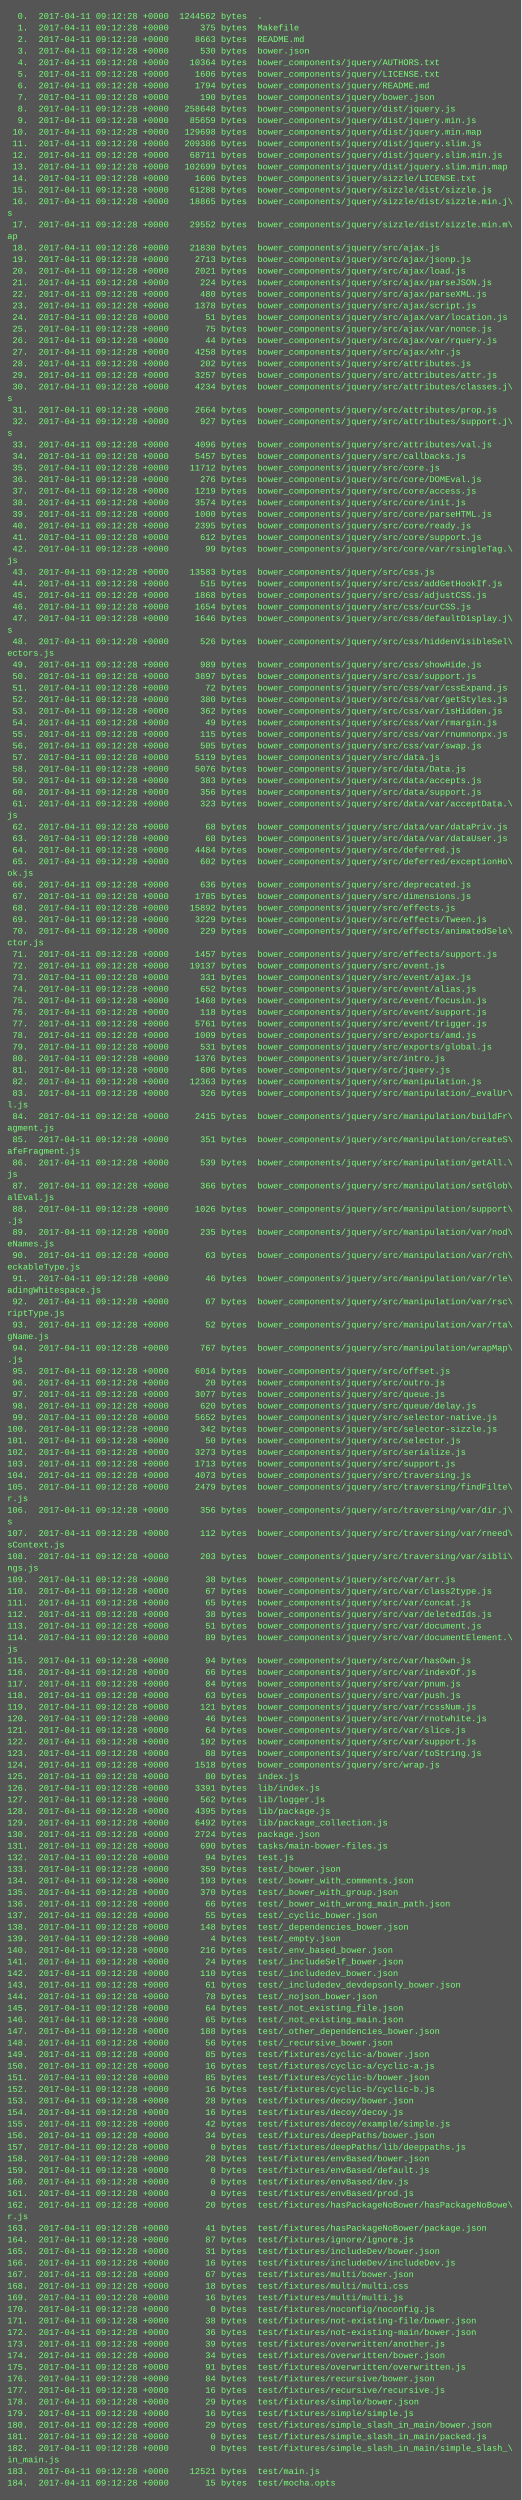
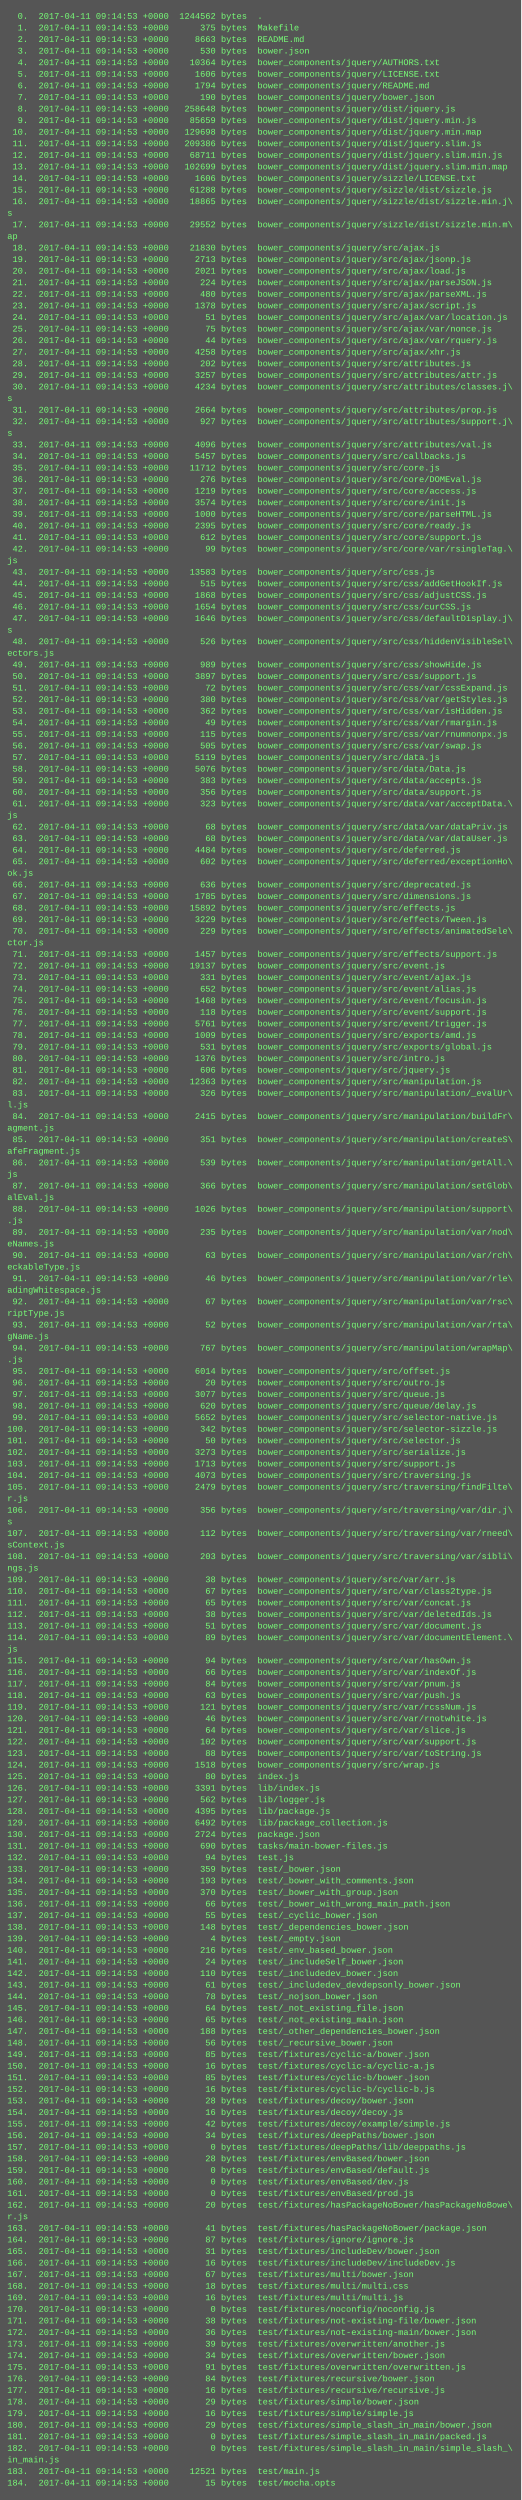
<svg xmlns="http://www.w3.org/2000/svg" height="3454" width="720">
  <rect height="3454" fill="#555" width="720" />
  <text fill="#7f7" font-family="Courier New" font-size="12" xml:space="preserve">
-     <tspan x="10" y="26">  0.  2017-04-11 09:12:28 +0000  1244562 bytes  .</tspan>
-     <tspan x="10" y="42">  1.  2017-04-11 09:12:28 +0000      375 bytes  Makefile</tspan>
-     <tspan x="10" y="58">  2.  2017-04-11 09:12:28 +0000     8663 bytes  README.md</tspan>
-     <tspan x="10" y="74">  3.  2017-04-11 09:12:28 +0000      530 bytes  bower.json</tspan>
-     <tspan x="10" y="90">  4.  2017-04-11 09:12:28 +0000    10364 bytes  bower_components/jquery/AUTHORS.txt</tspan>
-     <tspan x="10" y="106">  5.  2017-04-11 09:12:28 +0000     1606 bytes  bower_components/jquery/LICENSE.txt</tspan>
-     <tspan x="10" y="122">  6.  2017-04-11 09:12:28 +0000     1794 bytes  bower_components/jquery/README.md</tspan>
-     <tspan x="10" y="138">  7.  2017-04-11 09:12:28 +0000      190 bytes  bower_components/jquery/bower.json</tspan>
-     <tspan x="10" y="154">  8.  2017-04-11 09:12:28 +0000   258648 bytes  bower_components/jquery/dist/jquery.js</tspan>
-     <tspan x="10" y="170">  9.  2017-04-11 09:12:28 +0000    85659 bytes  bower_components/jquery/dist/jquery.min.js</tspan>
-     <tspan x="10" y="186"> 10.  2017-04-11 09:12:28 +0000   129698 bytes  bower_components/jquery/dist/jquery.min.map</tspan>
-     <tspan x="10" y="202"> 11.  2017-04-11 09:12:28 +0000   209386 bytes  bower_components/jquery/dist/jquery.slim.js</tspan>
-     <tspan x="10" y="218"> 12.  2017-04-11 09:12:28 +0000    68711 bytes  bower_components/jquery/dist/jquery.slim.min.js</tspan>
-     <tspan x="10" y="234"> 13.  2017-04-11 09:12:28 +0000   102699 bytes  bower_components/jquery/dist/jquery.slim.min.map</tspan>
-     <tspan x="10" y="250"> 14.  2017-04-11 09:12:28 +0000     1606 bytes  bower_components/jquery/sizzle/LICENSE.txt</tspan>
-     <tspan x="10" y="266"> 15.  2017-04-11 09:12:28 +0000    61288 bytes  bower_components/jquery/sizzle/dist/sizzle.js</tspan>
-     <tspan x="10" y="282"> 16.  2017-04-11 09:12:28 +0000    18865 bytes  bower_components/jquery/sizzle/dist/sizzle.min.j\</tspan>
+     <tspan x="10" y="26">  0.  2017-04-11 09:14:53 +0000  1244562 bytes  .</tspan>
+     <tspan x="10" y="42">  1.  2017-04-11 09:14:53 +0000      375 bytes  Makefile</tspan>
+     <tspan x="10" y="58">  2.  2017-04-11 09:14:53 +0000     8663 bytes  README.md</tspan>
+     <tspan x="10" y="74">  3.  2017-04-11 09:14:53 +0000      530 bytes  bower.json</tspan>
+     <tspan x="10" y="90">  4.  2017-04-11 09:14:53 +0000    10364 bytes  bower_components/jquery/AUTHORS.txt</tspan>
+     <tspan x="10" y="106">  5.  2017-04-11 09:14:53 +0000     1606 bytes  bower_components/jquery/LICENSE.txt</tspan>
+     <tspan x="10" y="122">  6.  2017-04-11 09:14:53 +0000     1794 bytes  bower_components/jquery/README.md</tspan>
+     <tspan x="10" y="138">  7.  2017-04-11 09:14:53 +0000      190 bytes  bower_components/jquery/bower.json</tspan>
+     <tspan x="10" y="154">  8.  2017-04-11 09:14:53 +0000   258648 bytes  bower_components/jquery/dist/jquery.js</tspan>
+     <tspan x="10" y="170">  9.  2017-04-11 09:14:53 +0000    85659 bytes  bower_components/jquery/dist/jquery.min.js</tspan>
+     <tspan x="10" y="186"> 10.  2017-04-11 09:14:53 +0000   129698 bytes  bower_components/jquery/dist/jquery.min.map</tspan>
+     <tspan x="10" y="202"> 11.  2017-04-11 09:14:53 +0000   209386 bytes  bower_components/jquery/dist/jquery.slim.js</tspan>
+     <tspan x="10" y="218"> 12.  2017-04-11 09:14:53 +0000    68711 bytes  bower_components/jquery/dist/jquery.slim.min.js</tspan>
+     <tspan x="10" y="234"> 13.  2017-04-11 09:14:53 +0000   102699 bytes  bower_components/jquery/dist/jquery.slim.min.map</tspan>
+     <tspan x="10" y="250"> 14.  2017-04-11 09:14:53 +0000     1606 bytes  bower_components/jquery/sizzle/LICENSE.txt</tspan>
+     <tspan x="10" y="266"> 15.  2017-04-11 09:14:53 +0000    61288 bytes  bower_components/jquery/sizzle/dist/sizzle.js</tspan>
+     <tspan x="10" y="282"> 16.  2017-04-11 09:14:53 +0000    18865 bytes  bower_components/jquery/sizzle/dist/sizzle.min.j\</tspan>
    <tspan x="10" y="298">s</tspan>
-     <tspan x="10" y="314"> 17.  2017-04-11 09:12:28 +0000    29552 bytes  bower_components/jquery/sizzle/dist/sizzle.min.m\</tspan>
+     <tspan x="10" y="314"> 17.  2017-04-11 09:14:53 +0000    29552 bytes  bower_components/jquery/sizzle/dist/sizzle.min.m\</tspan>
    <tspan x="10" y="330">ap</tspan>
-     <tspan x="10" y="346"> 18.  2017-04-11 09:12:28 +0000    21830 bytes  bower_components/jquery/src/ajax.js</tspan>
-     <tspan x="10" y="362"> 19.  2017-04-11 09:12:28 +0000     2713 bytes  bower_components/jquery/src/ajax/jsonp.js</tspan>
-     <tspan x="10" y="378"> 20.  2017-04-11 09:12:28 +0000     2021 bytes  bower_components/jquery/src/ajax/load.js</tspan>
-     <tspan x="10" y="394"> 21.  2017-04-11 09:12:28 +0000      224 bytes  bower_components/jquery/src/ajax/parseJSON.js</tspan>
-     <tspan x="10" y="410"> 22.  2017-04-11 09:12:28 +0000      480 bytes  bower_components/jquery/src/ajax/parseXML.js</tspan>
-     <tspan x="10" y="426"> 23.  2017-04-11 09:12:28 +0000     1378 bytes  bower_components/jquery/src/ajax/script.js</tspan>
-     <tspan x="10" y="442"> 24.  2017-04-11 09:12:28 +0000       51 bytes  bower_components/jquery/src/ajax/var/location.js</tspan>
-     <tspan x="10" y="458"> 25.  2017-04-11 09:12:28 +0000       75 bytes  bower_components/jquery/src/ajax/var/nonce.js</tspan>
-     <tspan x="10" y="474"> 26.  2017-04-11 09:12:28 +0000       44 bytes  bower_components/jquery/src/ajax/var/rquery.js</tspan>
-     <tspan x="10" y="490"> 27.  2017-04-11 09:12:28 +0000     4258 bytes  bower_components/jquery/src/ajax/xhr.js</tspan>
-     <tspan x="10" y="506"> 28.  2017-04-11 09:12:28 +0000      202 bytes  bower_components/jquery/src/attributes.js</tspan>
-     <tspan x="10" y="522"> 29.  2017-04-11 09:12:28 +0000     3257 bytes  bower_components/jquery/src/attributes/attr.js</tspan>
-     <tspan x="10" y="538"> 30.  2017-04-11 09:12:28 +0000     4234 bytes  bower_components/jquery/src/attributes/classes.j\</tspan>
+     <tspan x="10" y="346"> 18.  2017-04-11 09:14:53 +0000    21830 bytes  bower_components/jquery/src/ajax.js</tspan>
+     <tspan x="10" y="362"> 19.  2017-04-11 09:14:53 +0000     2713 bytes  bower_components/jquery/src/ajax/jsonp.js</tspan>
+     <tspan x="10" y="378"> 20.  2017-04-11 09:14:53 +0000     2021 bytes  bower_components/jquery/src/ajax/load.js</tspan>
+     <tspan x="10" y="394"> 21.  2017-04-11 09:14:53 +0000      224 bytes  bower_components/jquery/src/ajax/parseJSON.js</tspan>
+     <tspan x="10" y="410"> 22.  2017-04-11 09:14:53 +0000      480 bytes  bower_components/jquery/src/ajax/parseXML.js</tspan>
+     <tspan x="10" y="426"> 23.  2017-04-11 09:14:53 +0000     1378 bytes  bower_components/jquery/src/ajax/script.js</tspan>
+     <tspan x="10" y="442"> 24.  2017-04-11 09:14:53 +0000       51 bytes  bower_components/jquery/src/ajax/var/location.js</tspan>
+     <tspan x="10" y="458"> 25.  2017-04-11 09:14:53 +0000       75 bytes  bower_components/jquery/src/ajax/var/nonce.js</tspan>
+     <tspan x="10" y="474"> 26.  2017-04-11 09:14:53 +0000       44 bytes  bower_components/jquery/src/ajax/var/rquery.js</tspan>
+     <tspan x="10" y="490"> 27.  2017-04-11 09:14:53 +0000     4258 bytes  bower_components/jquery/src/ajax/xhr.js</tspan>
+     <tspan x="10" y="506"> 28.  2017-04-11 09:14:53 +0000      202 bytes  bower_components/jquery/src/attributes.js</tspan>
+     <tspan x="10" y="522"> 29.  2017-04-11 09:14:53 +0000     3257 bytes  bower_components/jquery/src/attributes/attr.js</tspan>
+     <tspan x="10" y="538"> 30.  2017-04-11 09:14:53 +0000     4234 bytes  bower_components/jquery/src/attributes/classes.j\</tspan>
    <tspan x="10" y="554">s</tspan>
-     <tspan x="10" y="570"> 31.  2017-04-11 09:12:28 +0000     2664 bytes  bower_components/jquery/src/attributes/prop.js</tspan>
-     <tspan x="10" y="586"> 32.  2017-04-11 09:12:28 +0000      927 bytes  bower_components/jquery/src/attributes/support.j\</tspan>
+     <tspan x="10" y="570"> 31.  2017-04-11 09:14:53 +0000     2664 bytes  bower_components/jquery/src/attributes/prop.js</tspan>
+     <tspan x="10" y="586"> 32.  2017-04-11 09:14:53 +0000      927 bytes  bower_components/jquery/src/attributes/support.j\</tspan>
    <tspan x="10" y="602">s</tspan>
-     <tspan x="10" y="618"> 33.  2017-04-11 09:12:28 +0000     4096 bytes  bower_components/jquery/src/attributes/val.js</tspan>
-     <tspan x="10" y="634"> 34.  2017-04-11 09:12:28 +0000     5457 bytes  bower_components/jquery/src/callbacks.js</tspan>
-     <tspan x="10" y="650"> 35.  2017-04-11 09:12:28 +0000    11712 bytes  bower_components/jquery/src/core.js</tspan>
-     <tspan x="10" y="666"> 36.  2017-04-11 09:12:28 +0000      276 bytes  bower_components/jquery/src/core/DOMEval.js</tspan>
-     <tspan x="10" y="682"> 37.  2017-04-11 09:12:28 +0000     1219 bytes  bower_components/jquery/src/core/access.js</tspan>
-     <tspan x="10" y="698"> 38.  2017-04-11 09:12:28 +0000     3574 bytes  bower_components/jquery/src/core/init.js</tspan>
-     <tspan x="10" y="714"> 39.  2017-04-11 09:12:28 +0000     1000 bytes  bower_components/jquery/src/core/parseHTML.js</tspan>
-     <tspan x="10" y="730"> 40.  2017-04-11 09:12:28 +0000     2395 bytes  bower_components/jquery/src/core/ready.js</tspan>
-     <tspan x="10" y="746"> 41.  2017-04-11 09:12:28 +0000      612 bytes  bower_components/jquery/src/core/support.js</tspan>
-     <tspan x="10" y="762"> 42.  2017-04-11 09:12:28 +0000       99 bytes  bower_components/jquery/src/core/var/rsingleTag.\</tspan>
+     <tspan x="10" y="618"> 33.  2017-04-11 09:14:53 +0000     4096 bytes  bower_components/jquery/src/attributes/val.js</tspan>
+     <tspan x="10" y="634"> 34.  2017-04-11 09:14:53 +0000     5457 bytes  bower_components/jquery/src/callbacks.js</tspan>
+     <tspan x="10" y="650"> 35.  2017-04-11 09:14:53 +0000    11712 bytes  bower_components/jquery/src/core.js</tspan>
+     <tspan x="10" y="666"> 36.  2017-04-11 09:14:53 +0000      276 bytes  bower_components/jquery/src/core/DOMEval.js</tspan>
+     <tspan x="10" y="682"> 37.  2017-04-11 09:14:53 +0000     1219 bytes  bower_components/jquery/src/core/access.js</tspan>
+     <tspan x="10" y="698"> 38.  2017-04-11 09:14:53 +0000     3574 bytes  bower_components/jquery/src/core/init.js</tspan>
+     <tspan x="10" y="714"> 39.  2017-04-11 09:14:53 +0000     1000 bytes  bower_components/jquery/src/core/parseHTML.js</tspan>
+     <tspan x="10" y="730"> 40.  2017-04-11 09:14:53 +0000     2395 bytes  bower_components/jquery/src/core/ready.js</tspan>
+     <tspan x="10" y="746"> 41.  2017-04-11 09:14:53 +0000      612 bytes  bower_components/jquery/src/core/support.js</tspan>
+     <tspan x="10" y="762"> 42.  2017-04-11 09:14:53 +0000       99 bytes  bower_components/jquery/src/core/var/rsingleTag.\</tspan>
    <tspan x="10" y="778">js</tspan>
-     <tspan x="10" y="794"> 43.  2017-04-11 09:12:28 +0000    13583 bytes  bower_components/jquery/src/css.js</tspan>
-     <tspan x="10" y="810"> 44.  2017-04-11 09:12:28 +0000      515 bytes  bower_components/jquery/src/css/addGetHookIf.js</tspan>
-     <tspan x="10" y="826"> 45.  2017-04-11 09:12:28 +0000     1868 bytes  bower_components/jquery/src/css/adjustCSS.js</tspan>
-     <tspan x="10" y="842"> 46.  2017-04-11 09:12:28 +0000     1654 bytes  bower_components/jquery/src/css/curCSS.js</tspan>
-     <tspan x="10" y="858"> 47.  2017-04-11 09:12:28 +0000     1646 bytes  bower_components/jquery/src/css/defaultDisplay.j\</tspan>
+     <tspan x="10" y="794"> 43.  2017-04-11 09:14:53 +0000    13583 bytes  bower_components/jquery/src/css.js</tspan>
+     <tspan x="10" y="810"> 44.  2017-04-11 09:14:53 +0000      515 bytes  bower_components/jquery/src/css/addGetHookIf.js</tspan>
+     <tspan x="10" y="826"> 45.  2017-04-11 09:14:53 +0000     1868 bytes  bower_components/jquery/src/css/adjustCSS.js</tspan>
+     <tspan x="10" y="842"> 46.  2017-04-11 09:14:53 +0000     1654 bytes  bower_components/jquery/src/css/curCSS.js</tspan>
+     <tspan x="10" y="858"> 47.  2017-04-11 09:14:53 +0000     1646 bytes  bower_components/jquery/src/css/defaultDisplay.j\</tspan>
    <tspan x="10" y="874">s</tspan>
-     <tspan x="10" y="890"> 48.  2017-04-11 09:12:28 +0000      526 bytes  bower_components/jquery/src/css/hiddenVisibleSel\</tspan>
+     <tspan x="10" y="890"> 48.  2017-04-11 09:14:53 +0000      526 bytes  bower_components/jquery/src/css/hiddenVisibleSel\</tspan>
    <tspan x="10" y="906">ectors.js</tspan>
-     <tspan x="10" y="922"> 49.  2017-04-11 09:12:28 +0000      989 bytes  bower_components/jquery/src/css/showHide.js</tspan>
-     <tspan x="10" y="938"> 50.  2017-04-11 09:12:28 +0000     3897 bytes  bower_components/jquery/src/css/support.js</tspan>
-     <tspan x="10" y="954"> 51.  2017-04-11 09:12:28 +0000       72 bytes  bower_components/jquery/src/css/var/cssExpand.js</tspan>
-     <tspan x="10" y="970"> 52.  2017-04-11 09:12:28 +0000      380 bytes  bower_components/jquery/src/css/var/getStyles.js</tspan>
-     <tspan x="10" y="986"> 53.  2017-04-11 09:12:28 +0000      362 bytes  bower_components/jquery/src/css/var/isHidden.js</tspan>
-     <tspan x="10" y="1002"> 54.  2017-04-11 09:12:28 +0000       49 bytes  bower_components/jquery/src/css/var/rmargin.js</tspan>
-     <tspan x="10" y="1018"> 55.  2017-04-11 09:12:28 +0000      115 bytes  bower_components/jquery/src/css/var/rnumnonpx.js</tspan>
-     <tspan x="10" y="1034"> 56.  2017-04-11 09:12:28 +0000      505 bytes  bower_components/jquery/src/css/var/swap.js</tspan>
-     <tspan x="10" y="1050"> 57.  2017-04-11 09:12:28 +0000     5119 bytes  bower_components/jquery/src/data.js</tspan>
-     <tspan x="10" y="1066"> 58.  2017-04-11 09:12:28 +0000     5076 bytes  bower_components/jquery/src/data/Data.js</tspan>
-     <tspan x="10" y="1082"> 59.  2017-04-11 09:12:28 +0000      383 bytes  bower_components/jquery/src/data/accepts.js</tspan>
-     <tspan x="10" y="1098"> 60.  2017-04-11 09:12:28 +0000      356 bytes  bower_components/jquery/src/data/support.js</tspan>
-     <tspan x="10" y="1114"> 61.  2017-04-11 09:12:28 +0000      323 bytes  bower_components/jquery/src/data/var/acceptData.\</tspan>
+     <tspan x="10" y="922"> 49.  2017-04-11 09:14:53 +0000      989 bytes  bower_components/jquery/src/css/showHide.js</tspan>
+     <tspan x="10" y="938"> 50.  2017-04-11 09:14:53 +0000     3897 bytes  bower_components/jquery/src/css/support.js</tspan>
+     <tspan x="10" y="954"> 51.  2017-04-11 09:14:53 +0000       72 bytes  bower_components/jquery/src/css/var/cssExpand.js</tspan>
+     <tspan x="10" y="970"> 52.  2017-04-11 09:14:53 +0000      380 bytes  bower_components/jquery/src/css/var/getStyles.js</tspan>
+     <tspan x="10" y="986"> 53.  2017-04-11 09:14:53 +0000      362 bytes  bower_components/jquery/src/css/var/isHidden.js</tspan>
+     <tspan x="10" y="1002"> 54.  2017-04-11 09:14:53 +0000       49 bytes  bower_components/jquery/src/css/var/rmargin.js</tspan>
+     <tspan x="10" y="1018"> 55.  2017-04-11 09:14:53 +0000      115 bytes  bower_components/jquery/src/css/var/rnumnonpx.js</tspan>
+     <tspan x="10" y="1034"> 56.  2017-04-11 09:14:53 +0000      505 bytes  bower_components/jquery/src/css/var/swap.js</tspan>
+     <tspan x="10" y="1050"> 57.  2017-04-11 09:14:53 +0000     5119 bytes  bower_components/jquery/src/data.js</tspan>
+     <tspan x="10" y="1066"> 58.  2017-04-11 09:14:53 +0000     5076 bytes  bower_components/jquery/src/data/Data.js</tspan>
+     <tspan x="10" y="1082"> 59.  2017-04-11 09:14:53 +0000      383 bytes  bower_components/jquery/src/data/accepts.js</tspan>
+     <tspan x="10" y="1098"> 60.  2017-04-11 09:14:53 +0000      356 bytes  bower_components/jquery/src/data/support.js</tspan>
+     <tspan x="10" y="1114"> 61.  2017-04-11 09:14:53 +0000      323 bytes  bower_components/jquery/src/data/var/acceptData.\</tspan>
    <tspan x="10" y="1130">js</tspan>
-     <tspan x="10" y="1146"> 62.  2017-04-11 09:12:28 +0000       68 bytes  bower_components/jquery/src/data/var/dataPriv.js</tspan>
-     <tspan x="10" y="1162"> 63.  2017-04-11 09:12:28 +0000       68 bytes  bower_components/jquery/src/data/var/dataUser.js</tspan>
-     <tspan x="10" y="1178"> 64.  2017-04-11 09:12:28 +0000     4484 bytes  bower_components/jquery/src/deferred.js</tspan>
-     <tspan x="10" y="1194"> 65.  2017-04-11 09:12:28 +0000      602 bytes  bower_components/jquery/src/deferred/exceptionHo\</tspan>
+     <tspan x="10" y="1146"> 62.  2017-04-11 09:14:53 +0000       68 bytes  bower_components/jquery/src/data/var/dataPriv.js</tspan>
+     <tspan x="10" y="1162"> 63.  2017-04-11 09:14:53 +0000       68 bytes  bower_components/jquery/src/data/var/dataUser.js</tspan>
+     <tspan x="10" y="1178"> 64.  2017-04-11 09:14:53 +0000     4484 bytes  bower_components/jquery/src/deferred.js</tspan>
+     <tspan x="10" y="1194"> 65.  2017-04-11 09:14:53 +0000      602 bytes  bower_components/jquery/src/deferred/exceptionHo\</tspan>
    <tspan x="10" y="1210">ok.js</tspan>
-     <tspan x="10" y="1226"> 66.  2017-04-11 09:12:28 +0000      636 bytes  bower_components/jquery/src/deprecated.js</tspan>
-     <tspan x="10" y="1242"> 67.  2017-04-11 09:12:28 +0000     1785 bytes  bower_components/jquery/src/dimensions.js</tspan>
-     <tspan x="10" y="1258"> 68.  2017-04-11 09:12:28 +0000    15892 bytes  bower_components/jquery/src/effects.js</tspan>
-     <tspan x="10" y="1274"> 69.  2017-04-11 09:12:28 +0000     3229 bytes  bower_components/jquery/src/effects/Tween.js</tspan>
-     <tspan x="10" y="1290"> 70.  2017-04-11 09:12:28 +0000      229 bytes  bower_components/jquery/src/effects/animatedSele\</tspan>
+     <tspan x="10" y="1226"> 66.  2017-04-11 09:14:53 +0000      636 bytes  bower_components/jquery/src/deprecated.js</tspan>
+     <tspan x="10" y="1242"> 67.  2017-04-11 09:14:53 +0000     1785 bytes  bower_components/jquery/src/dimensions.js</tspan>
+     <tspan x="10" y="1258"> 68.  2017-04-11 09:14:53 +0000    15892 bytes  bower_components/jquery/src/effects.js</tspan>
+     <tspan x="10" y="1274"> 69.  2017-04-11 09:14:53 +0000     3229 bytes  bower_components/jquery/src/effects/Tween.js</tspan>
+     <tspan x="10" y="1290"> 70.  2017-04-11 09:14:53 +0000      229 bytes  bower_components/jquery/src/effects/animatedSele\</tspan>
    <tspan x="10" y="1306">ctor.js</tspan>
-     <tspan x="10" y="1322"> 71.  2017-04-11 09:12:28 +0000     1457 bytes  bower_components/jquery/src/effects/support.js</tspan>
-     <tspan x="10" y="1338"> 72.  2017-04-11 09:12:28 +0000    19137 bytes  bower_components/jquery/src/event.js</tspan>
-     <tspan x="10" y="1354"> 73.  2017-04-11 09:12:28 +0000      331 bytes  bower_components/jquery/src/event/ajax.js</tspan>
-     <tspan x="10" y="1370"> 74.  2017-04-11 09:12:28 +0000      652 bytes  bower_components/jquery/src/event/alias.js</tspan>
-     <tspan x="10" y="1386"> 75.  2017-04-11 09:12:28 +0000     1468 bytes  bower_components/jquery/src/event/focusin.js</tspan>
-     <tspan x="10" y="1402"> 76.  2017-04-11 09:12:28 +0000      118 bytes  bower_components/jquery/src/event/support.js</tspan>
-     <tspan x="10" y="1418"> 77.  2017-04-11 09:12:28 +0000     5761 bytes  bower_components/jquery/src/event/trigger.js</tspan>
-     <tspan x="10" y="1434"> 78.  2017-04-11 09:12:28 +0000     1009 bytes  bower_components/jquery/src/exports/amd.js</tspan>
-     <tspan x="10" y="1450"> 79.  2017-04-11 09:12:28 +0000      531 bytes  bower_components/jquery/src/exports/global.js</tspan>
-     <tspan x="10" y="1466"> 80.  2017-04-11 09:12:28 +0000     1376 bytes  bower_components/jquery/src/intro.js</tspan>
-     <tspan x="10" y="1482"> 81.  2017-04-11 09:12:28 +0000      606 bytes  bower_components/jquery/src/jquery.js</tspan>
-     <tspan x="10" y="1498"> 82.  2017-04-11 09:12:28 +0000    12363 bytes  bower_components/jquery/src/manipulation.js</tspan>
-     <tspan x="10" y="1514"> 83.  2017-04-11 09:12:28 +0000      326 bytes  bower_components/jquery/src/manipulation/_evalUr\</tspan>
+     <tspan x="10" y="1322"> 71.  2017-04-11 09:14:53 +0000     1457 bytes  bower_components/jquery/src/effects/support.js</tspan>
+     <tspan x="10" y="1338"> 72.  2017-04-11 09:14:53 +0000    19137 bytes  bower_components/jquery/src/event.js</tspan>
+     <tspan x="10" y="1354"> 73.  2017-04-11 09:14:53 +0000      331 bytes  bower_components/jquery/src/event/ajax.js</tspan>
+     <tspan x="10" y="1370"> 74.  2017-04-11 09:14:53 +0000      652 bytes  bower_components/jquery/src/event/alias.js</tspan>
+     <tspan x="10" y="1386"> 75.  2017-04-11 09:14:53 +0000     1468 bytes  bower_components/jquery/src/event/focusin.js</tspan>
+     <tspan x="10" y="1402"> 76.  2017-04-11 09:14:53 +0000      118 bytes  bower_components/jquery/src/event/support.js</tspan>
+     <tspan x="10" y="1418"> 77.  2017-04-11 09:14:53 +0000     5761 bytes  bower_components/jquery/src/event/trigger.js</tspan>
+     <tspan x="10" y="1434"> 78.  2017-04-11 09:14:53 +0000     1009 bytes  bower_components/jquery/src/exports/amd.js</tspan>
+     <tspan x="10" y="1450"> 79.  2017-04-11 09:14:53 +0000      531 bytes  bower_components/jquery/src/exports/global.js</tspan>
+     <tspan x="10" y="1466"> 80.  2017-04-11 09:14:53 +0000     1376 bytes  bower_components/jquery/src/intro.js</tspan>
+     <tspan x="10" y="1482"> 81.  2017-04-11 09:14:53 +0000      606 bytes  bower_components/jquery/src/jquery.js</tspan>
+     <tspan x="10" y="1498"> 82.  2017-04-11 09:14:53 +0000    12363 bytes  bower_components/jquery/src/manipulation.js</tspan>
+     <tspan x="10" y="1514"> 83.  2017-04-11 09:14:53 +0000      326 bytes  bower_components/jquery/src/manipulation/_evalUr\</tspan>
    <tspan x="10" y="1530">l.js</tspan>
-     <tspan x="10" y="1546"> 84.  2017-04-11 09:12:28 +0000     2415 bytes  bower_components/jquery/src/manipulation/buildFr\</tspan>
+     <tspan x="10" y="1546"> 84.  2017-04-11 09:14:53 +0000     2415 bytes  bower_components/jquery/src/manipulation/buildFr\</tspan>
    <tspan x="10" y="1562">agment.js</tspan>
-     <tspan x="10" y="1578"> 85.  2017-04-11 09:12:28 +0000      351 bytes  bower_components/jquery/src/manipulation/createS\</tspan>
+     <tspan x="10" y="1578"> 85.  2017-04-11 09:14:53 +0000      351 bytes  bower_components/jquery/src/manipulation/createS\</tspan>
    <tspan x="10" y="1594">afeFragment.js</tspan>
-     <tspan x="10" y="1610"> 86.  2017-04-11 09:12:28 +0000      539 bytes  bower_components/jquery/src/manipulation/getAll.\</tspan>
+     <tspan x="10" y="1610"> 86.  2017-04-11 09:14:53 +0000      539 bytes  bower_components/jquery/src/manipulation/getAll.\</tspan>
    <tspan x="10" y="1626">js</tspan>
-     <tspan x="10" y="1642"> 87.  2017-04-11 09:12:28 +0000      366 bytes  bower_components/jquery/src/manipulation/setGlob\</tspan>
+     <tspan x="10" y="1642"> 87.  2017-04-11 09:14:53 +0000      366 bytes  bower_components/jquery/src/manipulation/setGlob\</tspan>
    <tspan x="10" y="1658">alEval.js</tspan>
-     <tspan x="10" y="1674"> 88.  2017-04-11 09:12:28 +0000     1026 bytes  bower_components/jquery/src/manipulation/support\</tspan>
+     <tspan x="10" y="1674"> 88.  2017-04-11 09:14:53 +0000     1026 bytes  bower_components/jquery/src/manipulation/support\</tspan>
    <tspan x="10" y="1690">.js</tspan>
-     <tspan x="10" y="1706"> 89.  2017-04-11 09:12:28 +0000      235 bytes  bower_components/jquery/src/manipulation/var/nod\</tspan>
+     <tspan x="10" y="1706"> 89.  2017-04-11 09:14:53 +0000      235 bytes  bower_components/jquery/src/manipulation/var/nod\</tspan>
    <tspan x="10" y="1722">eNames.js</tspan>
-     <tspan x="10" y="1738"> 90.  2017-04-11 09:12:28 +0000       63 bytes  bower_components/jquery/src/manipulation/var/rch\</tspan>
+     <tspan x="10" y="1738"> 90.  2017-04-11 09:14:53 +0000       63 bytes  bower_components/jquery/src/manipulation/var/rch\</tspan>
    <tspan x="10" y="1754">eckableType.js</tspan>
-     <tspan x="10" y="1770"> 91.  2017-04-11 09:12:28 +0000       46 bytes  bower_components/jquery/src/manipulation/var/rle\</tspan>
+     <tspan x="10" y="1770"> 91.  2017-04-11 09:14:53 +0000       46 bytes  bower_components/jquery/src/manipulation/var/rle\</tspan>
    <tspan x="10" y="1786">adingWhitespace.js</tspan>
-     <tspan x="10" y="1802"> 92.  2017-04-11 09:12:28 +0000       67 bytes  bower_components/jquery/src/manipulation/var/rsc\</tspan>
+     <tspan x="10" y="1802"> 92.  2017-04-11 09:14:53 +0000       67 bytes  bower_components/jquery/src/manipulation/var/rsc\</tspan>
    <tspan x="10" y="1818">riptType.js</tspan>
-     <tspan x="10" y="1834"> 93.  2017-04-11 09:12:28 +0000       52 bytes  bower_components/jquery/src/manipulation/var/rta\</tspan>
+     <tspan x="10" y="1834"> 93.  2017-04-11 09:14:53 +0000       52 bytes  bower_components/jquery/src/manipulation/var/rta\</tspan>
    <tspan x="10" y="1850">gName.js</tspan>
-     <tspan x="10" y="1866"> 94.  2017-04-11 09:12:28 +0000      767 bytes  bower_components/jquery/src/manipulation/wrapMap\</tspan>
+     <tspan x="10" y="1866"> 94.  2017-04-11 09:14:53 +0000      767 bytes  bower_components/jquery/src/manipulation/wrapMap\</tspan>
    <tspan x="10" y="1882">.js</tspan>
-     <tspan x="10" y="1898"> 95.  2017-04-11 09:12:28 +0000     6014 bytes  bower_components/jquery/src/offset.js</tspan>
-     <tspan x="10" y="1914"> 96.  2017-04-11 09:12:28 +0000       20 bytes  bower_components/jquery/src/outro.js</tspan>
-     <tspan x="10" y="1930"> 97.  2017-04-11 09:12:28 +0000     3077 bytes  bower_components/jquery/src/queue.js</tspan>
-     <tspan x="10" y="1946"> 98.  2017-04-11 09:12:28 +0000      620 bytes  bower_components/jquery/src/queue/delay.js</tspan>
-     <tspan x="10" y="1962"> 99.  2017-04-11 09:12:28 +0000     5652 bytes  bower_components/jquery/src/selector-native.js</tspan>
-     <tspan x="10" y="1978">100.  2017-04-11 09:12:28 +0000      342 bytes  bower_components/jquery/src/selector-sizzle.js</tspan>
-     <tspan x="10" y="1994">101.  2017-04-11 09:12:28 +0000       50 bytes  bower_components/jquery/src/selector.js</tspan>
-     <tspan x="10" y="2010">102.  2017-04-11 09:12:28 +0000     3273 bytes  bower_components/jquery/src/serialize.js</tspan>
-     <tspan x="10" y="2026">103.  2017-04-11 09:12:28 +0000     1713 bytes  bower_components/jquery/src/support.js</tspan>
-     <tspan x="10" y="2042">104.  2017-04-11 09:12:28 +0000     4073 bytes  bower_components/jquery/src/traversing.js</tspan>
-     <tspan x="10" y="2058">105.  2017-04-11 09:12:28 +0000     2479 bytes  bower_components/jquery/src/traversing/findFilte\</tspan>
+     <tspan x="10" y="1898"> 95.  2017-04-11 09:14:53 +0000     6014 bytes  bower_components/jquery/src/offset.js</tspan>
+     <tspan x="10" y="1914"> 96.  2017-04-11 09:14:53 +0000       20 bytes  bower_components/jquery/src/outro.js</tspan>
+     <tspan x="10" y="1930"> 97.  2017-04-11 09:14:53 +0000     3077 bytes  bower_components/jquery/src/queue.js</tspan>
+     <tspan x="10" y="1946"> 98.  2017-04-11 09:14:53 +0000      620 bytes  bower_components/jquery/src/queue/delay.js</tspan>
+     <tspan x="10" y="1962"> 99.  2017-04-11 09:14:53 +0000     5652 bytes  bower_components/jquery/src/selector-native.js</tspan>
+     <tspan x="10" y="1978">100.  2017-04-11 09:14:53 +0000      342 bytes  bower_components/jquery/src/selector-sizzle.js</tspan>
+     <tspan x="10" y="1994">101.  2017-04-11 09:14:53 +0000       50 bytes  bower_components/jquery/src/selector.js</tspan>
+     <tspan x="10" y="2010">102.  2017-04-11 09:14:53 +0000     3273 bytes  bower_components/jquery/src/serialize.js</tspan>
+     <tspan x="10" y="2026">103.  2017-04-11 09:14:53 +0000     1713 bytes  bower_components/jquery/src/support.js</tspan>
+     <tspan x="10" y="2042">104.  2017-04-11 09:14:53 +0000     4073 bytes  bower_components/jquery/src/traversing.js</tspan>
+     <tspan x="10" y="2058">105.  2017-04-11 09:14:53 +0000     2479 bytes  bower_components/jquery/src/traversing/findFilte\</tspan>
    <tspan x="10" y="2074">r.js</tspan>
-     <tspan x="10" y="2090">106.  2017-04-11 09:12:28 +0000      356 bytes  bower_components/jquery/src/traversing/var/dir.j\</tspan>
+     <tspan x="10" y="2090">106.  2017-04-11 09:14:53 +0000      356 bytes  bower_components/jquery/src/traversing/var/dir.j\</tspan>
    <tspan x="10" y="2106">s</tspan>
-     <tspan x="10" y="2122">107.  2017-04-11 09:12:28 +0000      112 bytes  bower_components/jquery/src/traversing/var/rneed\</tspan>
+     <tspan x="10" y="2122">107.  2017-04-11 09:14:53 +0000      112 bytes  bower_components/jquery/src/traversing/var/rneed\</tspan>
    <tspan x="10" y="2138">sContext.js</tspan>
-     <tspan x="10" y="2154">108.  2017-04-11 09:12:28 +0000      203 bytes  bower_components/jquery/src/traversing/var/sibli\</tspan>
+     <tspan x="10" y="2154">108.  2017-04-11 09:14:53 +0000      203 bytes  bower_components/jquery/src/traversing/var/sibli\</tspan>
    <tspan x="10" y="2170">ngs.js</tspan>
-     <tspan x="10" y="2186">109.  2017-04-11 09:12:28 +0000       38 bytes  bower_components/jquery/src/var/arr.js</tspan>
-     <tspan x="10" y="2202">110.  2017-04-11 09:12:28 +0000       67 bytes  bower_components/jquery/src/var/class2type.js</tspan>
-     <tspan x="10" y="2218">111.  2017-04-11 09:12:28 +0000       65 bytes  bower_components/jquery/src/var/concat.js</tspan>
-     <tspan x="10" y="2234">112.  2017-04-11 09:12:28 +0000       38 bytes  bower_components/jquery/src/var/deletedIds.js</tspan>
-     <tspan x="10" y="2250">113.  2017-04-11 09:12:28 +0000       51 bytes  bower_components/jquery/src/var/document.js</tspan>
-     <tspan x="10" y="2266">114.  2017-04-11 09:12:28 +0000       89 bytes  bower_components/jquery/src/var/documentElement.\</tspan>
+     <tspan x="10" y="2186">109.  2017-04-11 09:14:53 +0000       38 bytes  bower_components/jquery/src/var/arr.js</tspan>
+     <tspan x="10" y="2202">110.  2017-04-11 09:14:53 +0000       67 bytes  bower_components/jquery/src/var/class2type.js</tspan>
+     <tspan x="10" y="2218">111.  2017-04-11 09:14:53 +0000       65 bytes  bower_components/jquery/src/var/concat.js</tspan>
+     <tspan x="10" y="2234">112.  2017-04-11 09:14:53 +0000       38 bytes  bower_components/jquery/src/var/deletedIds.js</tspan>
+     <tspan x="10" y="2250">113.  2017-04-11 09:14:53 +0000       51 bytes  bower_components/jquery/src/var/document.js</tspan>
+     <tspan x="10" y="2266">114.  2017-04-11 09:14:53 +0000       89 bytes  bower_components/jquery/src/var/documentElement.\</tspan>
    <tspan x="10" y="2282">js</tspan>
-     <tspan x="10" y="2298">115.  2017-04-11 09:12:28 +0000       94 bytes  bower_components/jquery/src/var/hasOwn.js</tspan>
-     <tspan x="10" y="2314">116.  2017-04-11 09:12:28 +0000       66 bytes  bower_components/jquery/src/var/indexOf.js</tspan>
-     <tspan x="10" y="2330">117.  2017-04-11 09:12:28 +0000       84 bytes  bower_components/jquery/src/var/pnum.js</tspan>
-     <tspan x="10" y="2346">118.  2017-04-11 09:12:28 +0000       63 bytes  bower_components/jquery/src/var/push.js</tspan>
-     <tspan x="10" y="2362">119.  2017-04-11 09:12:28 +0000      121 bytes  bower_components/jquery/src/var/rcssNum.js</tspan>
-     <tspan x="10" y="2378">120.  2017-04-11 09:12:28 +0000       46 bytes  bower_components/jquery/src/var/rnotwhite.js</tspan>
-     <tspan x="10" y="2394">121.  2017-04-11 09:12:28 +0000       64 bytes  bower_components/jquery/src/var/slice.js</tspan>
-     <tspan x="10" y="2410">122.  2017-04-11 09:12:28 +0000      102 bytes  bower_components/jquery/src/var/support.js</tspan>
-     <tspan x="10" y="2426">123.  2017-04-11 09:12:28 +0000       88 bytes  bower_components/jquery/src/var/toString.js</tspan>
-     <tspan x="10" y="2442">124.  2017-04-11 09:12:28 +0000     1518 bytes  bower_components/jquery/src/wrap.js</tspan>
-     <tspan x="10" y="2458">125.  2017-04-11 09:12:28 +0000       80 bytes  index.js</tspan>
-     <tspan x="10" y="2474">126.  2017-04-11 09:12:28 +0000     3391 bytes  lib/index.js</tspan>
-     <tspan x="10" y="2490">127.  2017-04-11 09:12:28 +0000      562 bytes  lib/logger.js</tspan>
-     <tspan x="10" y="2506">128.  2017-04-11 09:12:28 +0000     4395 bytes  lib/package.js</tspan>
-     <tspan x="10" y="2522">129.  2017-04-11 09:12:28 +0000     6492 bytes  lib/package_collection.js</tspan>
-     <tspan x="10" y="2538">130.  2017-04-11 09:12:28 +0000     2724 bytes  package.json</tspan>
-     <tspan x="10" y="2554">131.  2017-04-11 09:12:28 +0000      690 bytes  tasks/main-bower-files.js</tspan>
-     <tspan x="10" y="2570">132.  2017-04-11 09:12:28 +0000       94 bytes  test.js</tspan>
-     <tspan x="10" y="2586">133.  2017-04-11 09:12:28 +0000      359 bytes  test/_bower.json</tspan>
-     <tspan x="10" y="2602">134.  2017-04-11 09:12:28 +0000      193 bytes  test/_bower_with_comments.json</tspan>
-     <tspan x="10" y="2618">135.  2017-04-11 09:12:28 +0000      370 bytes  test/_bower_with_group.json</tspan>
-     <tspan x="10" y="2634">136.  2017-04-11 09:12:28 +0000       66 bytes  test/_bower_with_wrong_main_path.json</tspan>
-     <tspan x="10" y="2650">137.  2017-04-11 09:12:28 +0000       55 bytes  test/_cyclic_bower.json</tspan>
-     <tspan x="10" y="2666">138.  2017-04-11 09:12:28 +0000      148 bytes  test/_dependencies_bower.json</tspan>
-     <tspan x="10" y="2682">139.  2017-04-11 09:12:28 +0000        4 bytes  test/_empty.json</tspan>
-     <tspan x="10" y="2698">140.  2017-04-11 09:12:28 +0000      216 bytes  test/_env_based_bower.json</tspan>
-     <tspan x="10" y="2714">141.  2017-04-11 09:12:28 +0000       24 bytes  test/_includeSelf_bower.json</tspan>
-     <tspan x="10" y="2730">142.  2017-04-11 09:12:28 +0000      110 bytes  test/_includedev_bower.json</tspan>
-     <tspan x="10" y="2746">143.  2017-04-11 09:12:28 +0000       61 bytes  test/_includedev_devdepsonly_bower.json</tspan>
-     <tspan x="10" y="2762">144.  2017-04-11 09:12:28 +0000       78 bytes  test/_nojson_bower.json</tspan>
-     <tspan x="10" y="2778">145.  2017-04-11 09:12:28 +0000       64 bytes  test/_not_existing_file.json</tspan>
-     <tspan x="10" y="2794">146.  2017-04-11 09:12:28 +0000       65 bytes  test/_not_existing_main.json</tspan>
-     <tspan x="10" y="2810">147.  2017-04-11 09:12:28 +0000      188 bytes  test/_other_dependencies_bower.json</tspan>
-     <tspan x="10" y="2826">148.  2017-04-11 09:12:28 +0000       56 bytes  test/_recursive_bower.json</tspan>
-     <tspan x="10" y="2842">149.  2017-04-11 09:12:28 +0000       85 bytes  test/fixtures/cyclic-a/bower.json</tspan>
-     <tspan x="10" y="2858">150.  2017-04-11 09:12:28 +0000       16 bytes  test/fixtures/cyclic-a/cyclic-a.js</tspan>
-     <tspan x="10" y="2874">151.  2017-04-11 09:12:28 +0000       85 bytes  test/fixtures/cyclic-b/bower.json</tspan>
-     <tspan x="10" y="2890">152.  2017-04-11 09:12:28 +0000       16 bytes  test/fixtures/cyclic-b/cyclic-b.js</tspan>
-     <tspan x="10" y="2906">153.  2017-04-11 09:12:28 +0000       28 bytes  test/fixtures/decoy/bower.json</tspan>
-     <tspan x="10" y="2922">154.  2017-04-11 09:12:28 +0000       16 bytes  test/fixtures/decoy/decoy.js</tspan>
-     <tspan x="10" y="2938">155.  2017-04-11 09:12:28 +0000       42 bytes  test/fixtures/decoy/example/simple.js</tspan>
-     <tspan x="10" y="2954">156.  2017-04-11 09:12:28 +0000       34 bytes  test/fixtures/deepPaths/bower.json</tspan>
-     <tspan x="10" y="2970">157.  2017-04-11 09:12:28 +0000        0 bytes  test/fixtures/deepPaths/lib/deeppaths.js</tspan>
-     <tspan x="10" y="2986">158.  2017-04-11 09:12:28 +0000       28 bytes  test/fixtures/envBased/bower.json</tspan>
-     <tspan x="10" y="3002">159.  2017-04-11 09:12:28 +0000        0 bytes  test/fixtures/envBased/default.js</tspan>
-     <tspan x="10" y="3018">160.  2017-04-11 09:12:28 +0000        0 bytes  test/fixtures/envBased/dev.js</tspan>
-     <tspan x="10" y="3034">161.  2017-04-11 09:12:28 +0000        0 bytes  test/fixtures/envBased/prod.js</tspan>
-     <tspan x="10" y="3050">162.  2017-04-11 09:12:28 +0000       20 bytes  test/fixtures/hasPackageNoBower/hasPackageNoBowe\</tspan>
+     <tspan x="10" y="2298">115.  2017-04-11 09:14:53 +0000       94 bytes  bower_components/jquery/src/var/hasOwn.js</tspan>
+     <tspan x="10" y="2314">116.  2017-04-11 09:14:53 +0000       66 bytes  bower_components/jquery/src/var/indexOf.js</tspan>
+     <tspan x="10" y="2330">117.  2017-04-11 09:14:53 +0000       84 bytes  bower_components/jquery/src/var/pnum.js</tspan>
+     <tspan x="10" y="2346">118.  2017-04-11 09:14:53 +0000       63 bytes  bower_components/jquery/src/var/push.js</tspan>
+     <tspan x="10" y="2362">119.  2017-04-11 09:14:53 +0000      121 bytes  bower_components/jquery/src/var/rcssNum.js</tspan>
+     <tspan x="10" y="2378">120.  2017-04-11 09:14:53 +0000       46 bytes  bower_components/jquery/src/var/rnotwhite.js</tspan>
+     <tspan x="10" y="2394">121.  2017-04-11 09:14:53 +0000       64 bytes  bower_components/jquery/src/var/slice.js</tspan>
+     <tspan x="10" y="2410">122.  2017-04-11 09:14:53 +0000      102 bytes  bower_components/jquery/src/var/support.js</tspan>
+     <tspan x="10" y="2426">123.  2017-04-11 09:14:53 +0000       88 bytes  bower_components/jquery/src/var/toString.js</tspan>
+     <tspan x="10" y="2442">124.  2017-04-11 09:14:53 +0000     1518 bytes  bower_components/jquery/src/wrap.js</tspan>
+     <tspan x="10" y="2458">125.  2017-04-11 09:14:53 +0000       80 bytes  index.js</tspan>
+     <tspan x="10" y="2474">126.  2017-04-11 09:14:53 +0000     3391 bytes  lib/index.js</tspan>
+     <tspan x="10" y="2490">127.  2017-04-11 09:14:53 +0000      562 bytes  lib/logger.js</tspan>
+     <tspan x="10" y="2506">128.  2017-04-11 09:14:53 +0000     4395 bytes  lib/package.js</tspan>
+     <tspan x="10" y="2522">129.  2017-04-11 09:14:53 +0000     6492 bytes  lib/package_collection.js</tspan>
+     <tspan x="10" y="2538">130.  2017-04-11 09:14:53 +0000     2724 bytes  package.json</tspan>
+     <tspan x="10" y="2554">131.  2017-04-11 09:14:53 +0000      690 bytes  tasks/main-bower-files.js</tspan>
+     <tspan x="10" y="2570">132.  2017-04-11 09:14:53 +0000       94 bytes  test.js</tspan>
+     <tspan x="10" y="2586">133.  2017-04-11 09:14:53 +0000      359 bytes  test/_bower.json</tspan>
+     <tspan x="10" y="2602">134.  2017-04-11 09:14:53 +0000      193 bytes  test/_bower_with_comments.json</tspan>
+     <tspan x="10" y="2618">135.  2017-04-11 09:14:53 +0000      370 bytes  test/_bower_with_group.json</tspan>
+     <tspan x="10" y="2634">136.  2017-04-11 09:14:53 +0000       66 bytes  test/_bower_with_wrong_main_path.json</tspan>
+     <tspan x="10" y="2650">137.  2017-04-11 09:14:53 +0000       55 bytes  test/_cyclic_bower.json</tspan>
+     <tspan x="10" y="2666">138.  2017-04-11 09:14:53 +0000      148 bytes  test/_dependencies_bower.json</tspan>
+     <tspan x="10" y="2682">139.  2017-04-11 09:14:53 +0000        4 bytes  test/_empty.json</tspan>
+     <tspan x="10" y="2698">140.  2017-04-11 09:14:53 +0000      216 bytes  test/_env_based_bower.json</tspan>
+     <tspan x="10" y="2714">141.  2017-04-11 09:14:53 +0000       24 bytes  test/_includeSelf_bower.json</tspan>
+     <tspan x="10" y="2730">142.  2017-04-11 09:14:53 +0000      110 bytes  test/_includedev_bower.json</tspan>
+     <tspan x="10" y="2746">143.  2017-04-11 09:14:53 +0000       61 bytes  test/_includedev_devdepsonly_bower.json</tspan>
+     <tspan x="10" y="2762">144.  2017-04-11 09:14:53 +0000       78 bytes  test/_nojson_bower.json</tspan>
+     <tspan x="10" y="2778">145.  2017-04-11 09:14:53 +0000       64 bytes  test/_not_existing_file.json</tspan>
+     <tspan x="10" y="2794">146.  2017-04-11 09:14:53 +0000       65 bytes  test/_not_existing_main.json</tspan>
+     <tspan x="10" y="2810">147.  2017-04-11 09:14:53 +0000      188 bytes  test/_other_dependencies_bower.json</tspan>
+     <tspan x="10" y="2826">148.  2017-04-11 09:14:53 +0000       56 bytes  test/_recursive_bower.json</tspan>
+     <tspan x="10" y="2842">149.  2017-04-11 09:14:53 +0000       85 bytes  test/fixtures/cyclic-a/bower.json</tspan>
+     <tspan x="10" y="2858">150.  2017-04-11 09:14:53 +0000       16 bytes  test/fixtures/cyclic-a/cyclic-a.js</tspan>
+     <tspan x="10" y="2874">151.  2017-04-11 09:14:53 +0000       85 bytes  test/fixtures/cyclic-b/bower.json</tspan>
+     <tspan x="10" y="2890">152.  2017-04-11 09:14:53 +0000       16 bytes  test/fixtures/cyclic-b/cyclic-b.js</tspan>
+     <tspan x="10" y="2906">153.  2017-04-11 09:14:53 +0000       28 bytes  test/fixtures/decoy/bower.json</tspan>
+     <tspan x="10" y="2922">154.  2017-04-11 09:14:53 +0000       16 bytes  test/fixtures/decoy/decoy.js</tspan>
+     <tspan x="10" y="2938">155.  2017-04-11 09:14:53 +0000       42 bytes  test/fixtures/decoy/example/simple.js</tspan>
+     <tspan x="10" y="2954">156.  2017-04-11 09:14:53 +0000       34 bytes  test/fixtures/deepPaths/bower.json</tspan>
+     <tspan x="10" y="2970">157.  2017-04-11 09:14:53 +0000        0 bytes  test/fixtures/deepPaths/lib/deeppaths.js</tspan>
+     <tspan x="10" y="2986">158.  2017-04-11 09:14:53 +0000       28 bytes  test/fixtures/envBased/bower.json</tspan>
+     <tspan x="10" y="3002">159.  2017-04-11 09:14:53 +0000        0 bytes  test/fixtures/envBased/default.js</tspan>
+     <tspan x="10" y="3018">160.  2017-04-11 09:14:53 +0000        0 bytes  test/fixtures/envBased/dev.js</tspan>
+     <tspan x="10" y="3034">161.  2017-04-11 09:14:53 +0000        0 bytes  test/fixtures/envBased/prod.js</tspan>
+     <tspan x="10" y="3050">162.  2017-04-11 09:14:53 +0000       20 bytes  test/fixtures/hasPackageNoBower/hasPackageNoBowe\</tspan>
    <tspan x="10" y="3066">r.js</tspan>
-     <tspan x="10" y="3082">163.  2017-04-11 09:12:28 +0000       41 bytes  test/fixtures/hasPackageNoBower/package.json</tspan>
-     <tspan x="10" y="3098">164.  2017-04-11 09:12:28 +0000       87 bytes  test/fixtures/ignore/ignore.js</tspan>
-     <tspan x="10" y="3114">165.  2017-04-11 09:12:28 +0000       31 bytes  test/fixtures/includeDev/bower.json</tspan>
-     <tspan x="10" y="3130">166.  2017-04-11 09:12:28 +0000       16 bytes  test/fixtures/includeDev/includeDev.js</tspan>
-     <tspan x="10" y="3146">167.  2017-04-11 09:12:28 +0000       67 bytes  test/fixtures/multi/bower.json</tspan>
-     <tspan x="10" y="3162">168.  2017-04-11 09:12:28 +0000       18 bytes  test/fixtures/multi/multi.css</tspan>
-     <tspan x="10" y="3178">169.  2017-04-11 09:12:28 +0000       16 bytes  test/fixtures/multi/multi.js</tspan>
-     <tspan x="10" y="3194">170.  2017-04-11 09:12:28 +0000        0 bytes  test/fixtures/noconfig/noconfig.js</tspan>
-     <tspan x="10" y="3210">171.  2017-04-11 09:12:28 +0000       38 bytes  test/fixtures/not-existing-file/bower.json</tspan>
-     <tspan x="10" y="3226">172.  2017-04-11 09:12:28 +0000       36 bytes  test/fixtures/not-existing-main/bower.json</tspan>
-     <tspan x="10" y="3242">173.  2017-04-11 09:12:28 +0000       39 bytes  test/fixtures/overwritten/another.js</tspan>
-     <tspan x="10" y="3258">174.  2017-04-11 09:12:28 +0000       34 bytes  test/fixtures/overwritten/bower.json</tspan>
-     <tspan x="10" y="3274">175.  2017-04-11 09:12:28 +0000       91 bytes  test/fixtures/overwritten/overwritten.js</tspan>
-     <tspan x="10" y="3290">176.  2017-04-11 09:12:28 +0000       84 bytes  test/fixtures/recursive/bower.json</tspan>
-     <tspan x="10" y="3306">177.  2017-04-11 09:12:28 +0000       16 bytes  test/fixtures/recursive/recursive.js</tspan>
-     <tspan x="10" y="3322">178.  2017-04-11 09:12:28 +0000       29 bytes  test/fixtures/simple/bower.json</tspan>
-     <tspan x="10" y="3338">179.  2017-04-11 09:12:28 +0000       16 bytes  test/fixtures/simple/simple.js</tspan>
-     <tspan x="10" y="3354">180.  2017-04-11 09:12:28 +0000       29 bytes  test/fixtures/simple_slash_in_main/bower.json</tspan>
-     <tspan x="10" y="3370">181.  2017-04-11 09:12:28 +0000        0 bytes  test/fixtures/simple_slash_in_main/packed.js</tspan>
-     <tspan x="10" y="3386">182.  2017-04-11 09:12:28 +0000        0 bytes  test/fixtures/simple_slash_in_main/simple_slash_\</tspan>
+     <tspan x="10" y="3082">163.  2017-04-11 09:14:53 +0000       41 bytes  test/fixtures/hasPackageNoBower/package.json</tspan>
+     <tspan x="10" y="3098">164.  2017-04-11 09:14:53 +0000       87 bytes  test/fixtures/ignore/ignore.js</tspan>
+     <tspan x="10" y="3114">165.  2017-04-11 09:14:53 +0000       31 bytes  test/fixtures/includeDev/bower.json</tspan>
+     <tspan x="10" y="3130">166.  2017-04-11 09:14:53 +0000       16 bytes  test/fixtures/includeDev/includeDev.js</tspan>
+     <tspan x="10" y="3146">167.  2017-04-11 09:14:53 +0000       67 bytes  test/fixtures/multi/bower.json</tspan>
+     <tspan x="10" y="3162">168.  2017-04-11 09:14:53 +0000       18 bytes  test/fixtures/multi/multi.css</tspan>
+     <tspan x="10" y="3178">169.  2017-04-11 09:14:53 +0000       16 bytes  test/fixtures/multi/multi.js</tspan>
+     <tspan x="10" y="3194">170.  2017-04-11 09:14:53 +0000        0 bytes  test/fixtures/noconfig/noconfig.js</tspan>
+     <tspan x="10" y="3210">171.  2017-04-11 09:14:53 +0000       38 bytes  test/fixtures/not-existing-file/bower.json</tspan>
+     <tspan x="10" y="3226">172.  2017-04-11 09:14:53 +0000       36 bytes  test/fixtures/not-existing-main/bower.json</tspan>
+     <tspan x="10" y="3242">173.  2017-04-11 09:14:53 +0000       39 bytes  test/fixtures/overwritten/another.js</tspan>
+     <tspan x="10" y="3258">174.  2017-04-11 09:14:53 +0000       34 bytes  test/fixtures/overwritten/bower.json</tspan>
+     <tspan x="10" y="3274">175.  2017-04-11 09:14:53 +0000       91 bytes  test/fixtures/overwritten/overwritten.js</tspan>
+     <tspan x="10" y="3290">176.  2017-04-11 09:14:53 +0000       84 bytes  test/fixtures/recursive/bower.json</tspan>
+     <tspan x="10" y="3306">177.  2017-04-11 09:14:53 +0000       16 bytes  test/fixtures/recursive/recursive.js</tspan>
+     <tspan x="10" y="3322">178.  2017-04-11 09:14:53 +0000       29 bytes  test/fixtures/simple/bower.json</tspan>
+     <tspan x="10" y="3338">179.  2017-04-11 09:14:53 +0000       16 bytes  test/fixtures/simple/simple.js</tspan>
+     <tspan x="10" y="3354">180.  2017-04-11 09:14:53 +0000       29 bytes  test/fixtures/simple_slash_in_main/bower.json</tspan>
+     <tspan x="10" y="3370">181.  2017-04-11 09:14:53 +0000        0 bytes  test/fixtures/simple_slash_in_main/packed.js</tspan>
+     <tspan x="10" y="3386">182.  2017-04-11 09:14:53 +0000        0 bytes  test/fixtures/simple_slash_in_main/simple_slash_\</tspan>
    <tspan x="10" y="3402">in_main.js</tspan>
-     <tspan x="10" y="3418">183.  2017-04-11 09:12:28 +0000    12521 bytes  test/main.js</tspan>
-     <tspan x="10" y="3434">184.  2017-04-11 09:12:28 +0000       15 bytes  test/mocha.opts</tspan>
+     <tspan x="10" y="3418">183.  2017-04-11 09:14:53 +0000    12521 bytes  test/main.js</tspan>
+     <tspan x="10" y="3434">184.  2017-04-11 09:14:53 +0000       15 bytes  test/mocha.opts</tspan>
  </text>
</svg>
